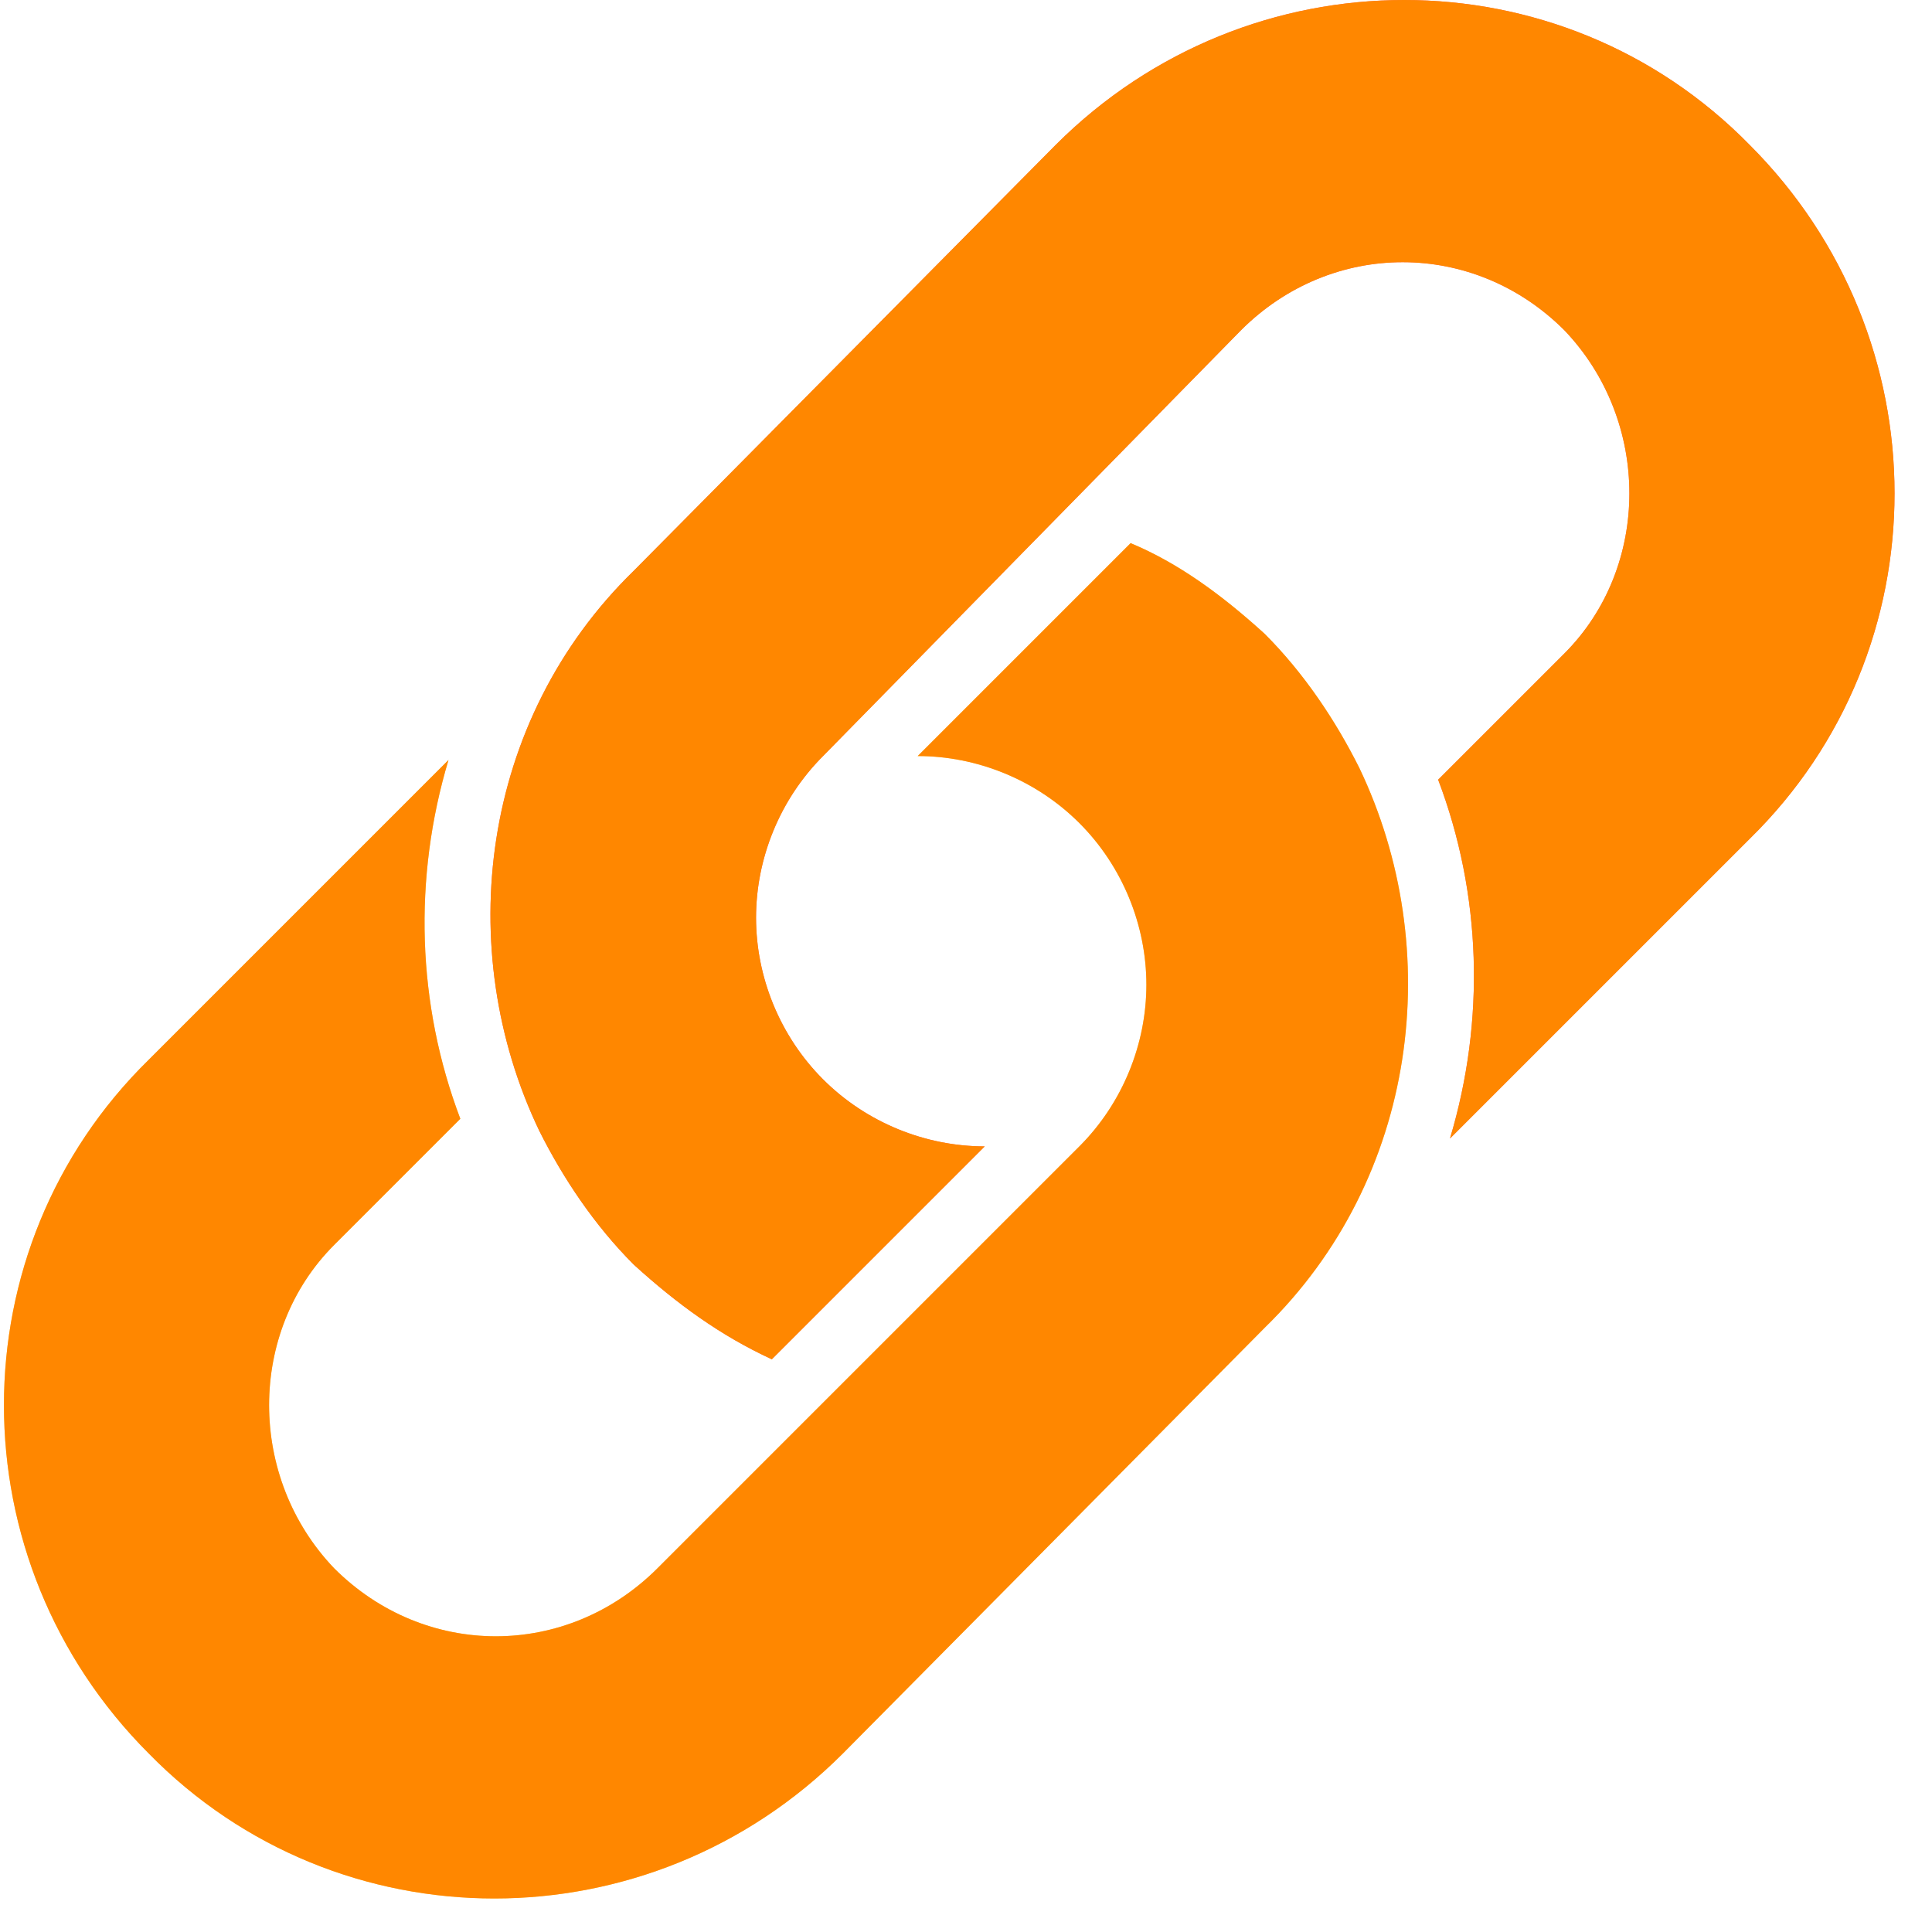
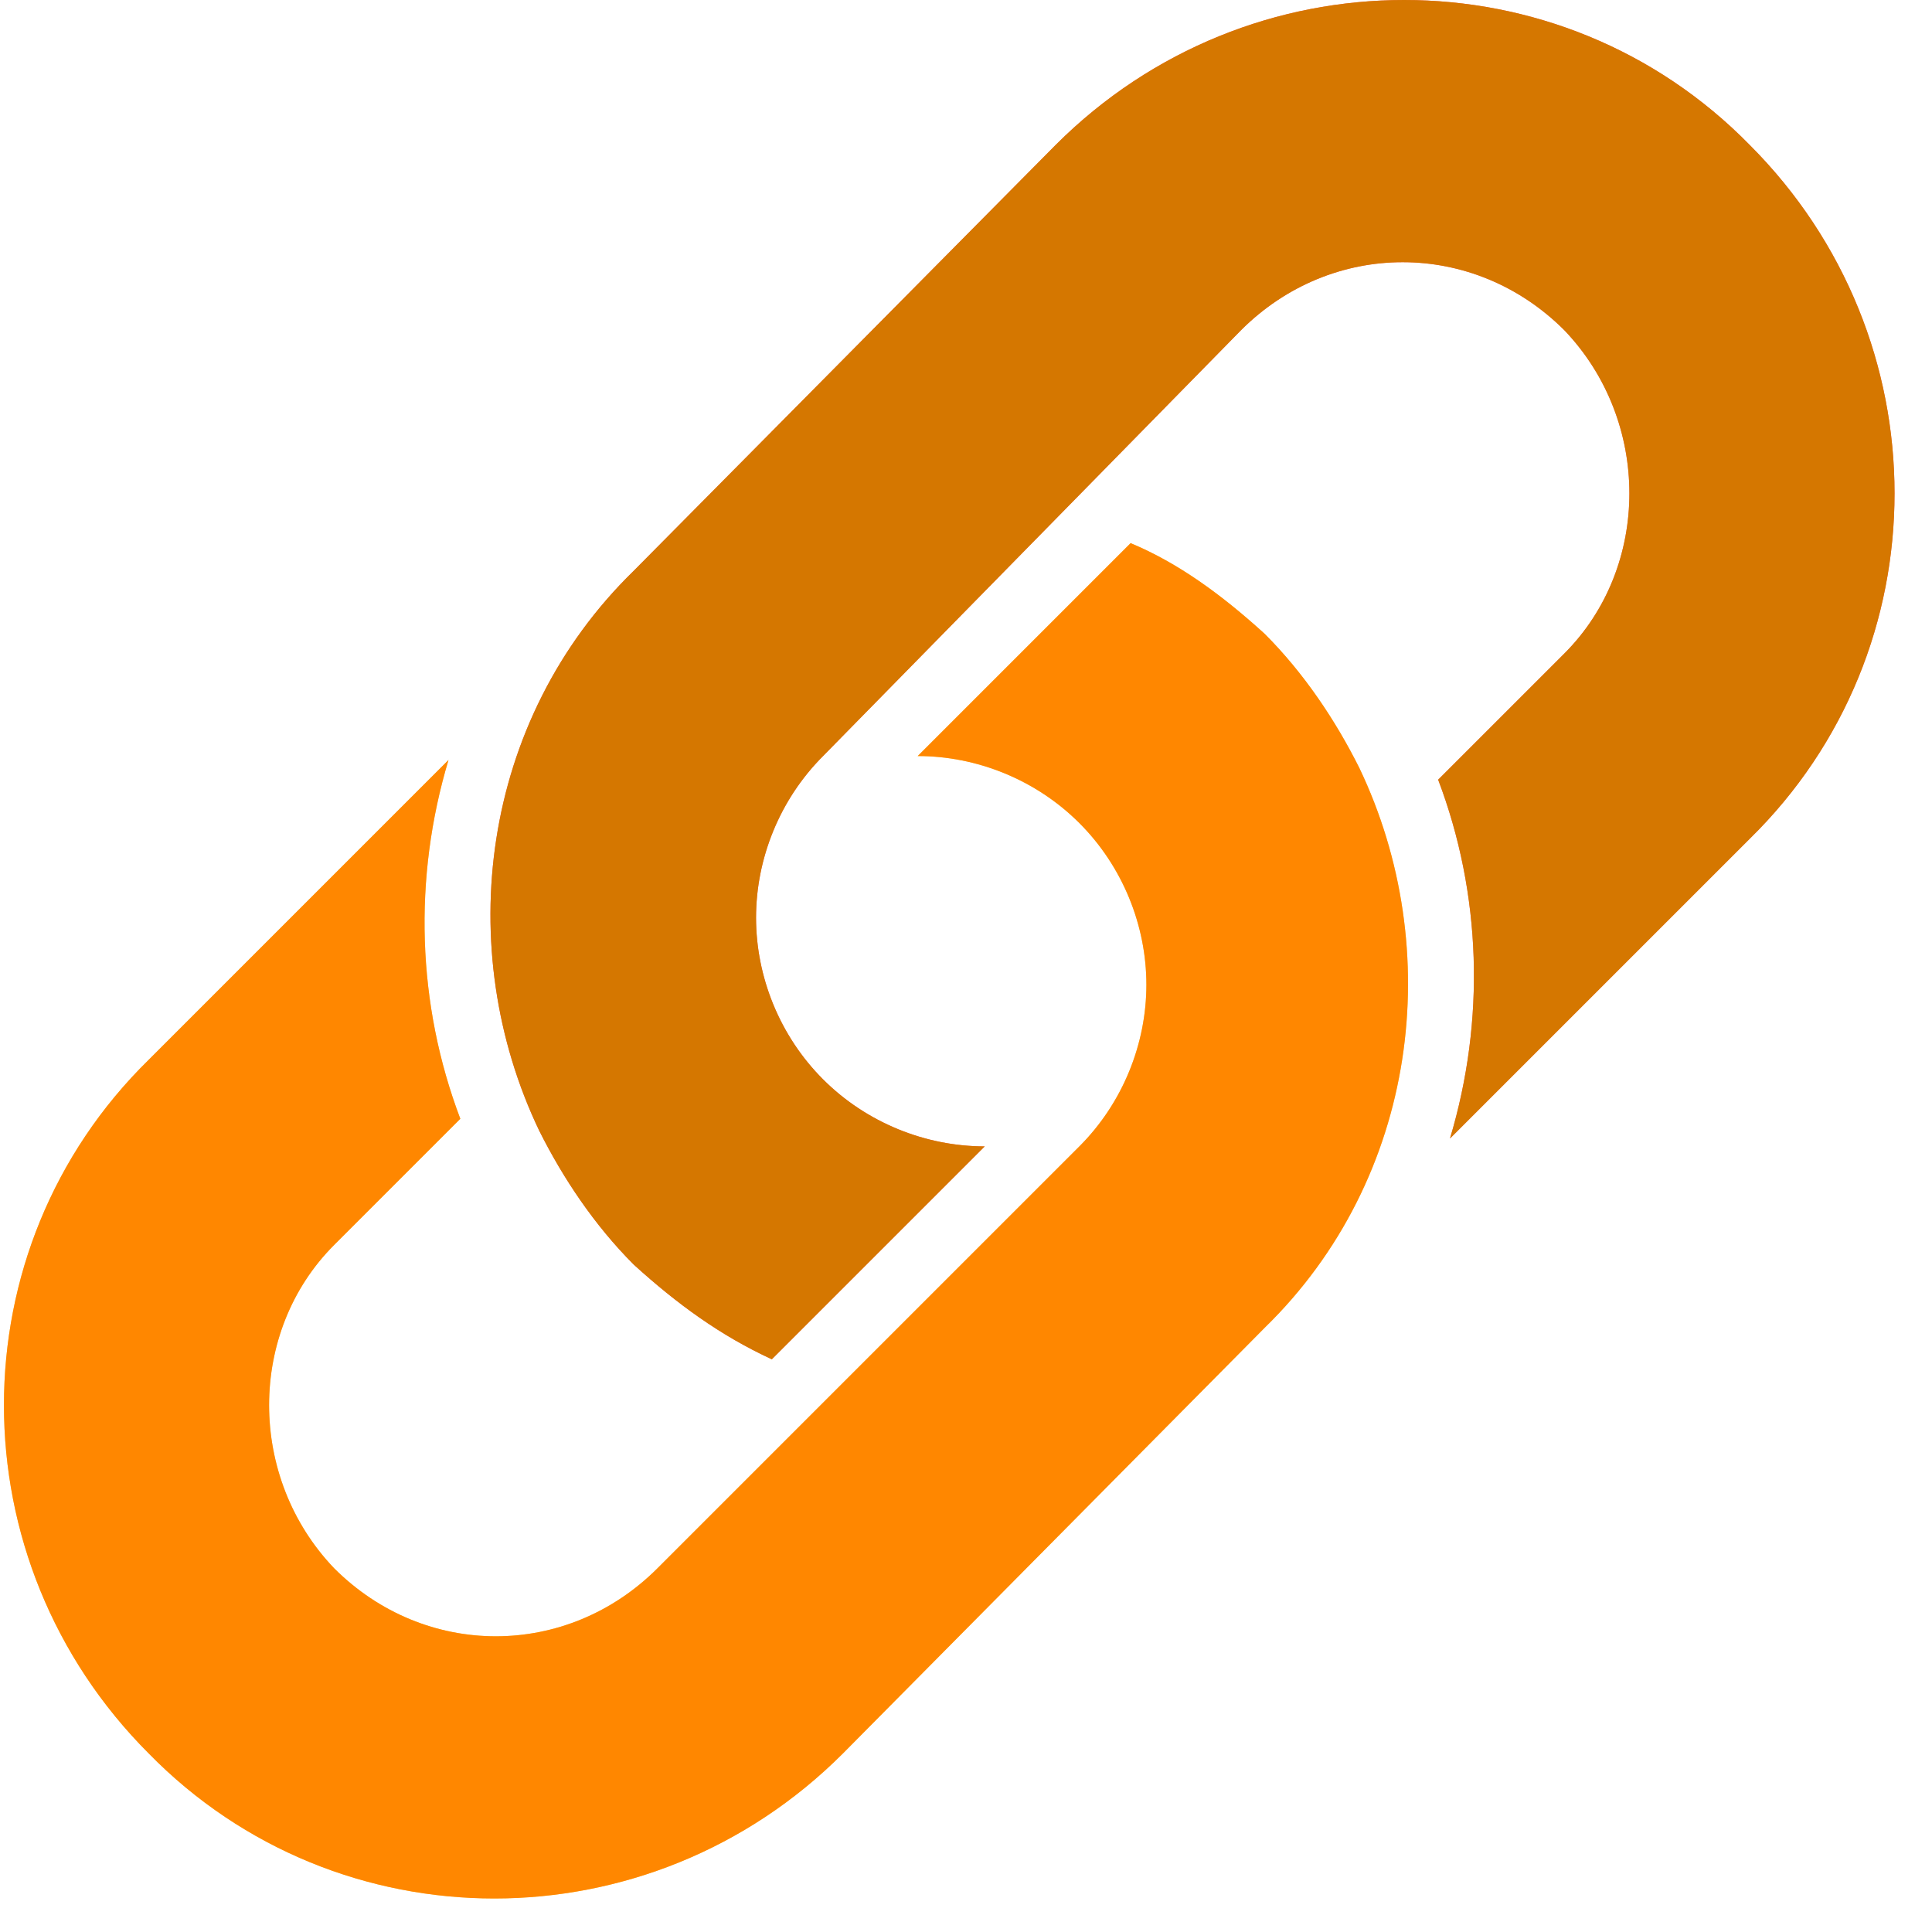
<svg xmlns="http://www.w3.org/2000/svg" width="100%" height="100%" viewBox="0 0 512 512" version="1.1" xml:space="preserve" style="fill-rule:evenodd;clip-rule:evenodd;stroke-linejoin:round;stroke-miterlimit:2;">
  <g id="Original">
    <path d="M335.151,167.967c10.449,10.449 18.808,22.988 25.078,35.527c22.988,48.065 15.673,108.669 -25.078,148.375l-111.804,112.849c-51.2,51.2 -133.747,51.2 -183.902,0c-51.2,-51.2 -51.2,-133.747 0,-183.902l79.412,-79.412c-9.404,31.347 -8.359,64.784 3.135,95.086l-33.437,33.437c-22.988,22.988 -22.988,61.649 0,85.682c24.033,24.033 61.649,24.033 85.682,0l111.804,-111.804c11.494,-11.494 17.763,-27.167 17.763,-42.841c0,-15.674 -6.269,-31.347 -17.763,-42.841c-11.494,-11.494 -27.167,-17.763 -42.841,-17.763l56.424,-56.424c12.539,5.223 24.033,13.582 35.527,24.031Z" style="fill:#ffd15c;fill-rule:nonzero;" />
    <path d="M167.967,335.151c-10.449,-10.449 -18.808,-22.988 -25.078,-35.527c-22.988,-48.065 -15.673,-108.669 25.078,-148.376l111.804,-112.848c51.2,-51.2 133.747,-51.2 183.902,-0c51.2,51.2 51.2,133.747 0,183.902l-79.412,79.412c9.404,-31.347 8.359,-64.784 -3.135,-95.086l33.437,-33.437c22.988,-22.988 22.988,-61.649 0,-85.682c-24.033,-24.033 -61.649,-24.033 -85.682,-0l-110.759,112.85c-11.494,11.494 -17.763,27.167 -17.763,42.841c0,15.674 6.269,31.347 17.763,42.841c11.494,11.494 27.167,17.763 42.841,17.763l-56.424,56.424c-13.584,-6.269 -25.078,-14.628 -36.572,-25.077Z" style="fill:#ff7058;fill-rule:nonzero;" />
  </g>
  <g id="Icon">
    <path d="M335.151,167.967c10.449,10.449 18.808,22.988 25.078,35.527c22.988,48.065 15.673,108.669 -25.078,148.375l-111.804,112.849c-51.2,51.2 -133.747,51.2 -183.902,0c-51.2,-51.2 -51.2,-133.747 0,-183.902l79.412,-79.412c-9.404,31.347 -8.359,64.784 3.135,95.086l-33.437,33.437c-22.988,22.988 -22.988,61.649 0,85.682c24.033,24.033 61.649,24.033 85.682,0l111.804,-111.804c11.494,-11.494 17.763,-27.167 17.763,-42.841c0,-15.674 -6.269,-31.347 -17.763,-42.841c-11.494,-11.494 -27.167,-17.763 -42.841,-17.763l56.424,-56.424c12.539,5.223 24.033,13.582 35.527,24.031Z" style="fill:#ff8700;fill-rule:nonzero;" />
-     <path d="M167.967,335.151c-10.449,-10.449 -18.808,-22.988 -25.078,-35.527c-22.988,-48.065 -15.673,-108.669 25.078,-148.376l111.804,-112.848c51.2,-51.2 133.747,-51.2 183.902,-0c51.2,51.2 51.2,133.747 0,183.902l-79.412,79.412c9.404,-31.347 8.359,-64.784 -3.135,-95.086l33.437,-33.437c22.988,-22.988 22.988,-61.649 0,-85.682c-24.033,-24.033 -61.649,-24.033 -85.682,-0l-110.759,112.85c-11.494,11.494 -17.763,27.167 -17.763,42.841c0,15.674 6.269,31.347 17.763,42.841c11.494,11.494 27.167,17.763 42.841,17.763l-56.424,56.424c-13.584,-6.269 -25.078,-14.628 -36.572,-25.077Z" style="fill:#ff8700;fill-rule:nonzero;" />
+     <path d="M167.967,335.151c-10.449,-10.449 -18.808,-22.988 -25.078,-35.527c-22.988,-48.065 -15.673,-108.669 25.078,-148.376l111.804,-112.848c51.2,-51.2 133.747,-51.2 183.902,-0c51.2,51.2 51.2,133.747 0,183.902l-79.412,79.412c9.404,-31.347 8.359,-64.784 -3.135,-95.086l33.437,-33.437c22.988,-22.988 22.988,-61.649 0,-85.682c-24.033,-24.033 -61.649,-24.033 -85.682,-0l-110.759,112.85c-11.494,11.494 -17.763,27.167 -17.763,42.841c0,15.674 6.269,31.347 17.763,42.841c11.494,11.494 27.167,17.763 42.841,17.763l-56.424,56.424c-13.584,-6.269 -25.078,-14.628 -36.572,-25.077Z" style="fill:#d57700;fill-rule:nonzero;" />
  </g>
</svg>
